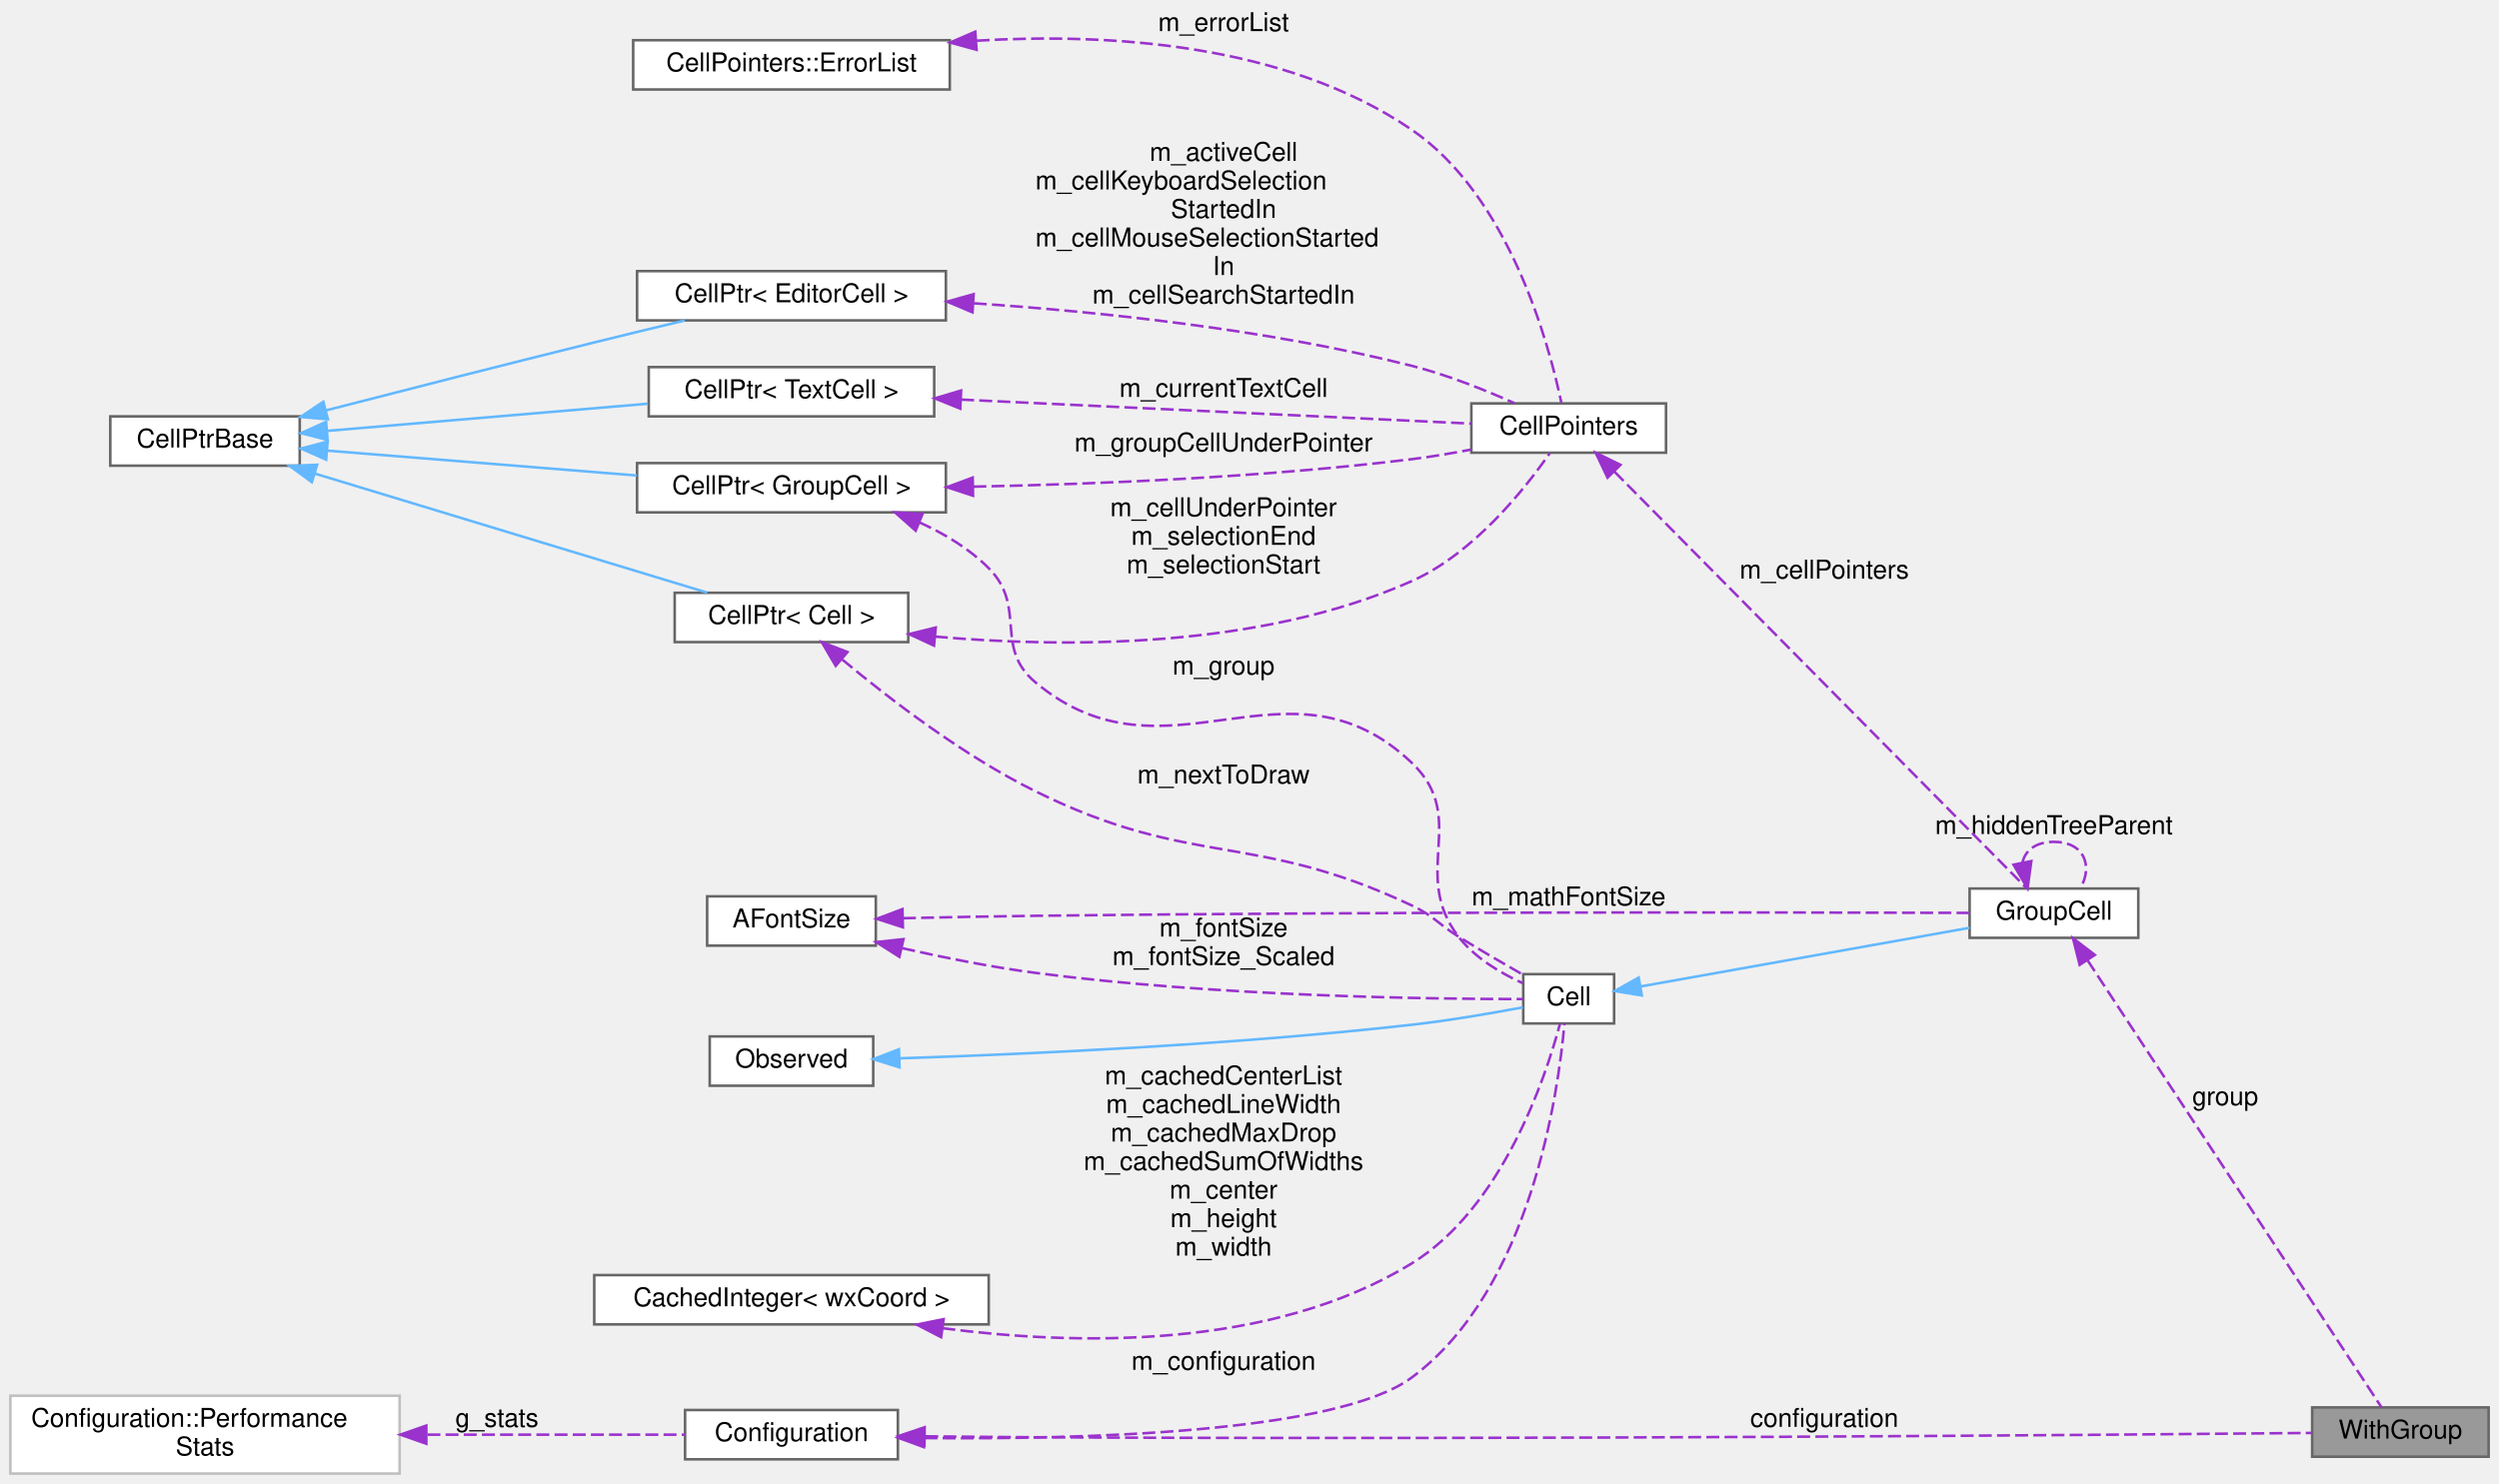
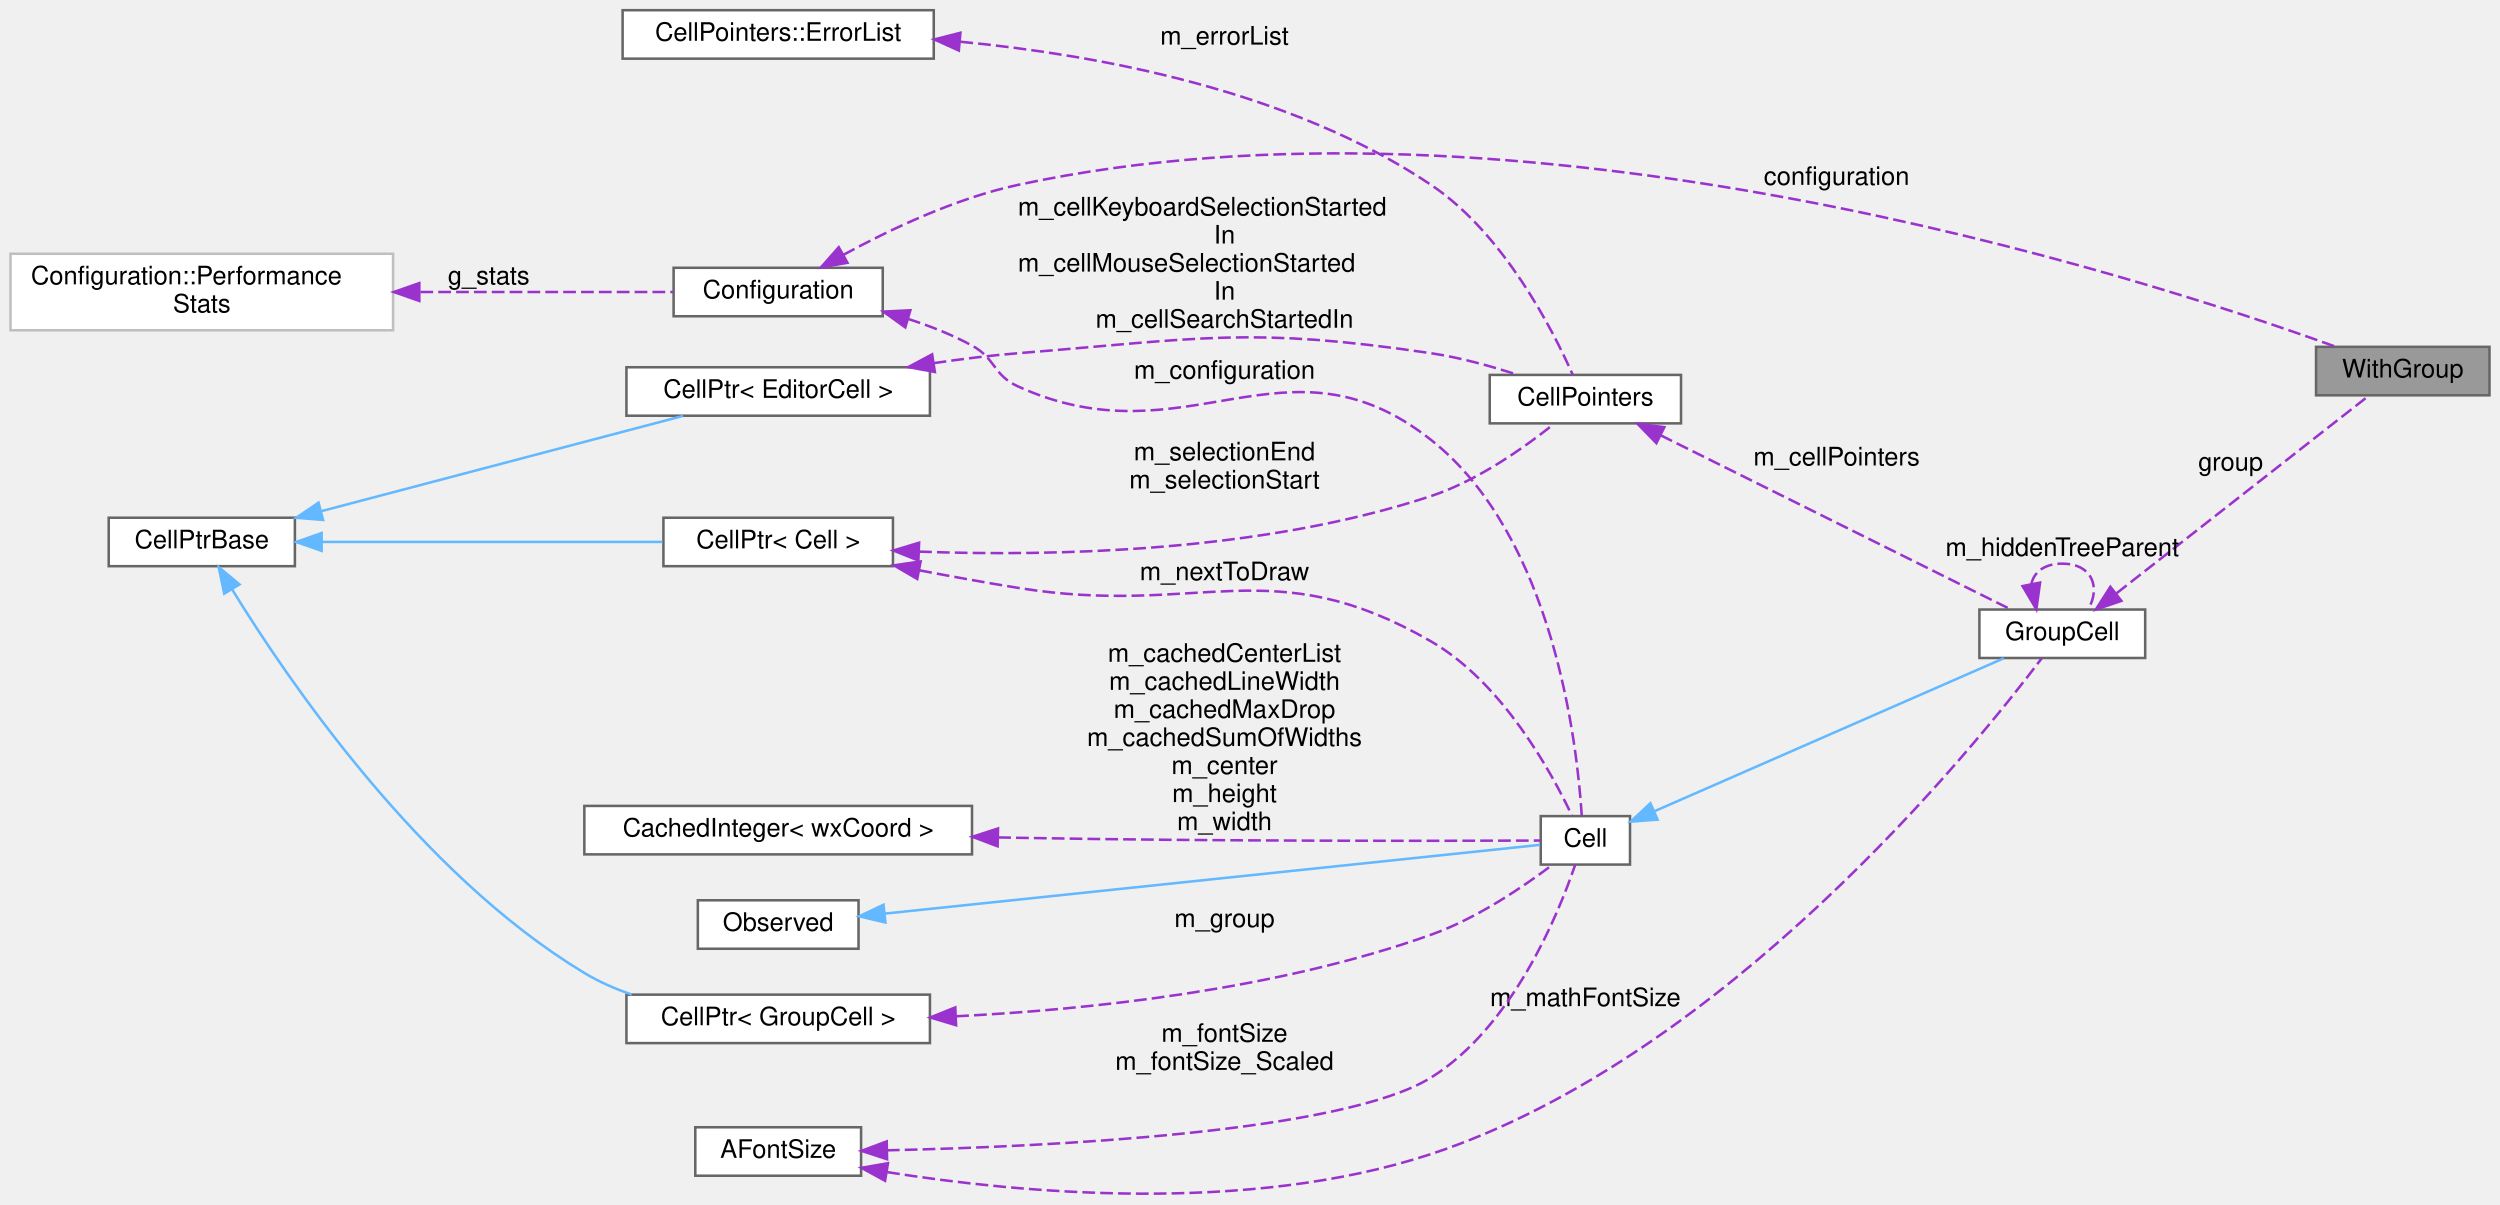
- <svg xmlns="http://www.w3.org/2000/svg" xmlns:xlink="http://www.w3.org/1999/xlink" width="963pt" height="572pt" viewBox="0.00 0.00 963.00 572.00">
-   <g id="graph0" class="graph" transform="scale(1 1) rotate(0) translate(4 568)">
+ <svg xmlns="http://www.w3.org/2000/svg" xmlns:xlink="http://www.w3.org/1999/xlink" width="980pt" height="472pt" viewBox="0.00 0.00 980.00 472.12">
+   <g id="graph0" class="graph" transform="scale(1 1) rotate(0) translate(4 468.12)">
    <g id="node1" class="node">
      <g id="a_node1">
        <a xlink:title=" ">
-           <polygon fill="#999999" stroke="#666666" points="955,-25.5 887,-25.5 887,-6.5 955,-6.5 955,-25.5" />
-           <text text-anchor="middle" x="921" y="-13.5" font-family="Helvetica,sans-Serif" font-size="10.00">WithGroup</text>
+           <polygon fill="#999999" stroke="#666666" points="972,-332.12 904,-332.12 904,-313.12 972,-313.12 972,-332.12" />
+           <text text-anchor="middle" x="938" y="-320.12" font-family="Helvetica,sans-Serif" font-size="10.00">WithGroup</text>
        </a>
      </g>
    </g>
    <g id="node2" class="node">
      <g id="a_node2">
        <a xlink:href="classConfiguration.html" target="_top" xlink:title="The configuration storage for the current worksheet.">
-           <polygon fill="white" stroke="#666666" points="342,-24.5 260,-24.5 260,-5.5 342,-5.5 342,-24.5" />
-           <text text-anchor="middle" x="301" y="-12.5" font-family="Helvetica,sans-Serif" font-size="10.00">Configuration</text>
+           <polygon fill="white" stroke="#666666" points="342,-363.12 260,-363.12 260,-344.12 342,-344.12 342,-363.12" />
+           <text text-anchor="middle" x="301" y="-351.12" font-family="Helvetica,sans-Serif" font-size="10.00">Configuration</text>
        </a>
      </g>
    </g>
    <g id="edge1" class="edge">
-       <path fill="none" stroke="#9a32cd" stroke-dasharray="5,2" d="M352.55,-14.36C366.32,-14.21 381.23,-14.07 395,-14 580.94,-13 803.92,-14.86 886.83,-15.66" />
-       <polygon fill="#9a32cd" stroke="#9a32cd" points="352.24,-10.86 342.28,-14.47 352.32,-17.86 352.24,-10.86" />
-       <text text-anchor="middle" x="699" y="-18" font-family="Helvetica,sans-Serif" font-size="10.00"> configuration</text>
+       <path fill="none" stroke="#9a32cd" stroke-dasharray="5,2" d="M326.52,-368.17C344.72,-378.09 370.52,-390.35 395,-395.62 591.54,-437.94 833.77,-360.3 911.63,-332.2" />
+       <polygon fill="#9a32cd" stroke="#9a32cd" points="328.17,-365.09 317.74,-363.25 324.75,-371.19 328.17,-365.09" />
+       <text text-anchor="middle" x="716" y="-395.62" font-family="Helvetica,sans-Serif" font-size="10.00"> configuration</text>
    </g>
    <g id="node5" class="node">
      <g id="a_node5">
        <a xlink:href="classCell.html" target="_top" xlink:title="The base class all cell types the worksheet can consist of are derived from.">
-           <polygon fill="white" stroke="#666666" points="618,-192.5 583,-192.5 583,-173.5 618,-173.5 618,-192.5" />
-           <text text-anchor="middle" x="600.5" y="-180.5" font-family="Helvetica,sans-Serif" font-size="10.00">Cell</text>
+           <polygon fill="white" stroke="#666666" points="635,-148.12 600,-148.12 600,-129.12 635,-129.12 635,-148.12" />
+           <text text-anchor="middle" x="617.5" y="-136.12" font-family="Helvetica,sans-Serif" font-size="10.00">Cell</text>
        </a>
      </g>
    </g>
    <g id="edge10" class="edge">
-       <path fill="none" stroke="#9a32cd" stroke-dasharray="5,2" d="M352.25,-13.69C413.16,-13.11 511.25,-15.68 540,-37 585.95,-71.07 596.53,-146.82 598.87,-173.49" />
-       <polygon fill="#9a32cd" stroke="#9a32cd" points="352.02,-10.19 342.07,-13.82 352.11,-17.19 352.02,-10.19" />
-       <text text-anchor="middle" x="467.5" y="-40" font-family="Helvetica,sans-Serif" font-size="10.00"> m_configuration</text>
+       <path fill="none" stroke="#9a32cd" stroke-dasharray="5,2" d="M351.91,-343.08C360.55,-340.3 369.24,-336.86 377,-332.62 386.39,-327.49 385.26,-321.06 395,-316.62 461.06,-286.5 500.04,-340.63 557,-295.62 605.03,-257.67 614.3,-176.33 616.08,-148.33" />
+       <polygon fill="#9a32cd" stroke="#9a32cd" points="350.83,-339.75 342.24,-345.94 352.82,-346.46 350.83,-339.75" />
+       <text text-anchor="middle" x="476" y="-319.62" font-family="Helvetica,sans-Serif" font-size="10.00"> m_configuration</text>
    </g>
    <g id="node3" class="node">
      <g id="a_node3">
        <a xlink:href="structConfiguration_1_1PerformanceStats.html" target="_top" xlink:title=" ">
-           <polygon fill="white" stroke="#bfbfbf" points="150,-30 0,-30 0,0 150,0 150,-30" />
-           <text text-anchor="start" x="8" y="-18" font-family="Helvetica,sans-Serif" font-size="10.00">Configuration::Performance</text>
-           <text text-anchor="middle" x="75" y="-7" font-family="Helvetica,sans-Serif" font-size="10.00">Stats</text>
+           <polygon fill="white" stroke="#bfbfbf" points="150,-368.62 0,-368.62 0,-338.62 150,-338.62 150,-368.62" />
+           <text text-anchor="start" x="8" y="-356.62" font-family="Helvetica,sans-Serif" font-size="10.00">Configuration::Performance</text>
+           <text text-anchor="middle" x="75" y="-345.62" font-family="Helvetica,sans-Serif" font-size="10.00">Stats</text>
        </a>
      </g>
    </g>
    <g id="edge2" class="edge">
-       <path fill="none" stroke="#9a32cd" stroke-dasharray="5,2" d="M160.7,-15C194.71,-15 232.3,-15 259.85,-15" />
-       <polygon fill="#9a32cd" stroke="#9a32cd" points="160.28,-11.5 150.28,-15 160.28,-18.5 160.28,-11.5" />
-       <text text-anchor="middle" x="187.5" y="-18" font-family="Helvetica,sans-Serif" font-size="10.00"> g_stats</text>
+       <path fill="none" stroke="#9a32cd" stroke-dasharray="5,2" d="M160.7,-353.62C194.71,-353.62 232.3,-353.62 259.85,-353.62" />
+       <polygon fill="#9a32cd" stroke="#9a32cd" points="160.28,-350.12 150.28,-353.62 160.28,-357.12 160.28,-350.12" />
+       <text text-anchor="middle" x="187.5" y="-356.62" font-family="Helvetica,sans-Serif" font-size="10.00"> g_stats</text>
    </g>
    <g id="node4" class="node">
      <g id="a_node4">
        <a xlink:href="classGroupCell.html" target="_top" xlink:title="A cell grouping input (and, if there is one, also the output) cell to a foldable item.">
-           <polygon fill="white" stroke="#666666" points="820,-225.5 755,-225.5 755,-206.5 820,-206.5 820,-225.5" />
-           <text text-anchor="middle" x="787.5" y="-213.5" font-family="Helvetica,sans-Serif" font-size="10.00">GroupCell</text>
+           <polygon fill="white" stroke="#666666" points="837,-229.12 772,-229.12 772,-210.12 837,-210.12 837,-229.12" />
+           <text text-anchor="middle" x="804.5" y="-217.12" font-family="Helvetica,sans-Serif" font-size="10.00">GroupCell</text>
        </a>
      </g>
    </g>
    <g id="edge3" class="edge">
-       <path fill="none" stroke="#9a32cd" stroke-dasharray="5,2" d="M800.45,-197.83C827.6,-156.54 893.16,-56.83 913.72,-25.55" />
-       <polygon fill="#9a32cd" stroke="#9a32cd" points="797.41,-196.08 794.84,-206.35 803.26,-199.92 797.41,-196.08" />
-       <text text-anchor="middle" x="853.5" y="-142" font-family="Helvetica,sans-Serif" font-size="10.00"> group</text>
-     </g>
-     <g id="edge21" class="edge">
-       <path fill="none" stroke="#9a32cd" stroke-dasharray="5,2" d="M775.35,-235.41C776.3,-240.06 780.35,-243.5 787.5,-243.5 799.23,-243.5 802.62,-234.23 797.67,-225.58" />
-       <polygon fill="#9a32cd" stroke="#9a32cd" points="778.78,-236.08 777.33,-225.58 771.92,-234.69 778.78,-236.08" />
-       <text text-anchor="middle" x="787.5" y="-246.5" font-family="Helvetica,sans-Serif" font-size="10.00"> m_hiddenTreeParent</text>
+       <path fill="none" stroke="#9a32cd" stroke-dasharray="5,2" d="M825.79,-235.51C853.34,-257.09 901.75,-295.01 924.51,-312.84" />
+       <polygon fill="#9a32cd" stroke="#9a32cd" points="827.67,-232.53 817.64,-229.12 823.35,-238.05 827.67,-232.53" />
+       <text text-anchor="middle" x="870.5" y="-283.62" font-family="Helvetica,sans-Serif" font-size="10.00"> group</text>
+     </g>
+     <g id="edge18" class="edge">
+       <path fill="none" stroke="#9a32cd" stroke-dasharray="5,2" d="M792.35,-239.03C793.3,-243.68 797.35,-247.12 804.5,-247.12 816.23,-247.12 819.62,-237.85 814.67,-229.2" />
+       <polygon fill="#9a32cd" stroke="#9a32cd" points="795.78,-239.7 794.33,-229.2 788.92,-238.31 795.78,-239.7" />
+       <text text-anchor="middle" x="804.5" y="-250.12" font-family="Helvetica,sans-Serif" font-size="10.00"> m_hiddenTreeParent</text>
    </g>
    <g id="edge4" class="edge">
-       <path fill="none" stroke="#63b8ff" d="M628.24,-187.77C661.8,-193.76 719.28,-204.01 754.96,-210.37" />
-       <polygon fill="#63b8ff" stroke="#63b8ff" points="628.7,-184.3 618.24,-185.99 627.47,-191.19 628.7,-184.3" />
+       <path fill="none" stroke="#63b8ff" d="M644.77,-150.12C681.45,-166.18 747.37,-195.04 781.57,-210.02" />
+       <polygon fill="#63b8ff" stroke="#63b8ff" points="645.81,-146.75 635.24,-145.95 643,-153.17 645.81,-146.75" />
    </g>
    <g id="node6" class="node">
      <g id="a_node6">
        <a xlink:href="classObserved.html" target="_top" xlink:title="Objects deriving from this class can be observed by the CellPtr.">
-           <polygon fill="white" stroke="#666666" points="332.5,-168.5 269.5,-168.5 269.5,-149.5 332.5,-149.5 332.5,-168.5" />
-           <text text-anchor="middle" x="301" y="-156.5" font-family="Helvetica,sans-Serif" font-size="10.00">Observed</text>
+           <polygon fill="white" stroke="#666666" points="332.5,-115.12 269.5,-115.12 269.5,-96.12 332.5,-96.12 332.5,-115.12" />
+           <text text-anchor="middle" x="301" y="-103.12" font-family="Helvetica,sans-Serif" font-size="10.00">Observed</text>
        </a>
      </g>
    </g>
    <g id="edge5" class="edge">
-       <path fill="none" stroke="#63b8ff" d="M342.7,-160.06C390.18,-161.61 470.98,-165.19 540,-173 554.57,-174.65 571,-177.48 582.9,-179.72" />
-       <polygon fill="#63b8ff" stroke="#63b8ff" points="342.63,-156.56 332.52,-159.74 342.41,-163.55 342.63,-156.56" />
+       <path fill="none" stroke="#63b8ff" d="M342.9,-109.91C412.62,-117.23 551.62,-131.81 599.68,-136.85" />
+       <polygon fill="#63b8ff" stroke="#63b8ff" points="343.04,-106.41 332.73,-108.84 342.31,-113.37 343.04,-106.41" />
    </g>
    <g id="node7" class="node">
      <g id="a_node7">
        <a xlink:href="classCellPtr.html" target="_top" xlink:title=" ">
-           <polygon fill="white" stroke="#666666" points="360.5,-389.5 241.5,-389.5 241.5,-370.5 360.5,-370.5 360.5,-389.5" />
-           <text text-anchor="middle" x="301" y="-377.5" font-family="Helvetica,sans-Serif" font-size="10.00">CellPtr&lt; GroupCell &gt;</text>
+           <polygon fill="white" stroke="#666666" points="360.5,-78.12 241.5,-78.12 241.5,-59.12 360.5,-59.12 360.5,-78.12" />
+           <text text-anchor="middle" x="301" y="-66.12" font-family="Helvetica,sans-Serif" font-size="10.00">CellPtr&lt; GroupCell &gt;</text>
        </a>
      </g>
    </g>
    <g id="edge6" class="edge">
-       <path fill="none" stroke="#9a32cd" stroke-dasharray="5,2" d="M350.27,-366.65C360.01,-362.25 369.54,-356.49 377,-349 391.91,-334.03 378.79,-318.56 395,-305 445.55,-262.72 492.21,-319.38 540,-274 562.36,-252.77 539.23,-231.46 558,-207 564.28,-198.81 574.22,-192.93 582.79,-189.03" />
-       <polygon fill="#9a32cd" stroke="#9a32cd" points="348.85,-363.45 340.92,-370.47 351.5,-369.93 348.85,-363.45" />
-       <text text-anchor="middle" x="467.5" y="-308" font-family="Helvetica,sans-Serif" font-size="10.00"> m_group</text>
+       <path fill="none" stroke="#9a32cd" stroke-dasharray="5,2" d="M370.8,-69.64C423.19,-72.27 496.39,-80.01 557,-101.62 574.87,-107.99 593.06,-120.34 604.54,-129.01" />
+       <polygon fill="#9a32cd" stroke="#9a32cd" points="370.75,-66.13 360.61,-69.17 370.44,-73.12 370.75,-66.13" />
+       <text text-anchor="middle" x="476" y="-104.62" font-family="Helvetica,sans-Serif" font-size="10.00"> m_group</text>
+     </g>
+     <g id="node8" class="node">
+       <g id="a_node8">
+         <a xlink:href="classCellPtrBase.html" target="_top" xlink:title="An implementation detail for the type-specific templated cell pointers.">
+           <polygon fill="white" stroke="#666666" points="111.5,-265.12 38.5,-265.12 38.5,-246.12 111.5,-246.12 111.5,-265.12" />
+           <text text-anchor="middle" x="75" y="-253.12" font-family="Helvetica,sans-Serif" font-size="10.00">CellPtrBase</text>
+         </a>
+       </g>
+     </g>
+     <g id="edge7" class="edge">
+       <path fill="none" stroke="#63b8ff" d="M86.92,-236.95C108.55,-201.73 160.37,-125.53 225,-86.62 230.74,-83.17 237.09,-80.37 243.61,-78.12" />
+       <polygon fill="#63b8ff" stroke="#63b8ff" points="83.8,-235.36 81.64,-245.73 89.79,-238.97 83.8,-235.36" />
+     </g>
+     <g id="node9" class="node">
+       <g id="a_node9">
+         <a xlink:href="classCellPtr.html" target="_top" xlink:title=" ">
+           <polygon fill="white" stroke="#666666" points="346,-265.12 256,-265.12 256,-246.12 346,-246.12 346,-265.12" />
+           <text text-anchor="middle" x="301" y="-253.12" font-family="Helvetica,sans-Serif" font-size="10.00">CellPtr&lt; Cell &gt;</text>
+         </a>
+       </g>
+     </g>
+     <g id="edge9" class="edge">
+       <path fill="none" stroke="#63b8ff" d="M122.05,-255.62C161.18,-255.62 216.98,-255.62 255.62,-255.62" />
+       <polygon fill="#63b8ff" stroke="#63b8ff" points="121.99,-252.12 111.99,-255.62 121.99,-259.12 121.99,-252.12" />
+     </g>
+     <g id="node14" class="node">
+       <g id="a_node14">
+         <a xlink:href="classCellPtr.html" target="_top" xlink:title=" ">
+           <polygon fill="white" stroke="#666666" points="360.5,-324.12 241.5,-324.12 241.5,-305.12 360.5,-305.12 360.5,-324.12" />
+           <text text-anchor="middle" x="301" y="-312.12" font-family="Helvetica,sans-Serif" font-size="10.00">CellPtr&lt; EditorCell &gt;</text>
+         </a>
+       </g>
+     </g>
+     <g id="edge17" class="edge">
+       <path fill="none" stroke="#63b8ff" d="M121.69,-267.65C163.65,-278.71 225.03,-294.87 263.73,-305.06" />
+       <polygon fill="#63b8ff" stroke="#63b8ff" points="122.55,-264.26 111.99,-265.1 120.77,-271.03 122.55,-264.26" />
+     </g>
+     <g id="edge8" class="edge">
+       <path fill="none" stroke="#9a32cd" stroke-dasharray="5,2" d="M356.32,-244.51C368.99,-242.09 382.45,-239.64 395,-237.62 466.67,-226.05 494.14,-252.95 557,-216.62 585.02,-200.43 604.22,-165.3 612.26,-148.27" />
+       <polygon fill="#9a32cd" stroke="#9a32cd" points="355.52,-241.11 346.37,-246.45 356.85,-247.98 355.52,-241.11" />
+       <text text-anchor="middle" x="476" y="-240.62" font-family="Helvetica,sans-Serif" font-size="10.00"> m_nextToDraw</text>
    </g>
    <g id="node12" class="node">
      <g id="a_node12">
        <a xlink:href="classCellPointers.html" target="_top" xlink:title="The storage for pointers to cells.">
-           <polygon fill="white" stroke="#666666" points="638,-412.5 563,-412.5 563,-393.5 638,-393.5 638,-412.5" />
-           <text text-anchor="middle" x="600.5" y="-400.5" font-family="Helvetica,sans-Serif" font-size="10.00">CellPointers</text>
-         </a>
-       </g>
-     </g>
-     <g id="edge20" class="edge">
-       <path fill="none" stroke="#9a32cd" stroke-dasharray="5,2" d="M371.09,-380.41C418.72,-381.37 483.39,-384.03 540,-391 547.43,-391.91 555.31,-393.25 562.83,-394.69" />
-       <polygon fill="#9a32cd" stroke="#9a32cd" points="370.96,-376.91 360.9,-380.22 370.83,-383.91 370.96,-376.91" />
-       <text text-anchor="middle" x="467.5" y="-394" font-family="Helvetica,sans-Serif" font-size="10.00"> m_groupCellUnderPointer</text>
-     </g>
-     <g id="node8" class="node">
-       <g id="a_node8">
-         <a xlink:href="classCellPtrBase.html" target="_top" xlink:title="An implementation detail for the type-specific templated cell pointers.">
-           <polygon fill="white" stroke="#666666" points="111.5,-407.5 38.5,-407.5 38.5,-388.5 111.5,-388.5 111.5,-407.5" />
-           <text text-anchor="middle" x="75" y="-395.5" font-family="Helvetica,sans-Serif" font-size="10.00">CellPtrBase</text>
-         </a>
-       </g>
-     </g>
-     <g id="edge7" class="edge">
-       <path fill="none" stroke="#63b8ff" d="M122.26,-394.28C156.79,-391.51 204.2,-387.7 241.38,-384.71" />
-       <polygon fill="#63b8ff" stroke="#63b8ff" points="121.68,-390.82 111.99,-395.11 122.24,-397.8 121.68,-390.82" />
-     </g>
-     <g id="node9" class="node">
-       <g id="a_node9">
-         <a xlink:href="classCellPtr.html" target="_top" xlink:title=" ">
-           <polygon fill="white" stroke="#666666" points="346,-339.5 256,-339.5 256,-320.5 346,-320.5 346,-339.5" />
-           <text text-anchor="middle" x="301" y="-327.5" font-family="Helvetica,sans-Serif" font-size="10.00">CellPtr&lt; Cell &gt;</text>
-         </a>
-       </g>
-     </g>
-     <g id="edge9" class="edge">
-       <path fill="none" stroke="#63b8ff" d="M117.37,-385.44C161.07,-372.18 229.01,-351.55 268.54,-339.55" />
-       <polygon fill="#63b8ff" stroke="#63b8ff" points="116.17,-382.15 107.62,-388.4 118.2,-388.85 116.17,-382.15" />
-     </g>
-     <g id="node14" class="node">
-       <g id="a_node14">
-         <a xlink:href="classCellPtr.html" target="_top" xlink:title=" ">
-           <polygon fill="white" stroke="#666666" points="360.5,-463.5 241.5,-463.5 241.5,-444.5 360.5,-444.5 360.5,-463.5" />
-           <text text-anchor="middle" x="301" y="-451.5" font-family="Helvetica,sans-Serif" font-size="10.00">CellPtr&lt; EditorCell &gt;</text>
-         </a>
-       </g>
-     </g>
-     <g id="edge16" class="edge">
-       <path fill="none" stroke="#63b8ff" d="M121.78,-409.85C151.24,-417.44 190.34,-427.42 225,-436 236.31,-438.8 248.59,-441.77 259.88,-444.48" />
-       <polygon fill="#63b8ff" stroke="#63b8ff" points="122.35,-406.39 111.79,-407.28 120.6,-413.16 122.35,-406.39" />
-     </g>
-     <g id="node15" class="node">
-       <g id="a_node15">
-         <a xlink:href="classCellPtr.html" target="_top" xlink:title=" ">
-           <polygon fill="white" stroke="#666666" points="356,-426.5 246,-426.5 246,-407.5 356,-407.5 356,-426.5" />
-           <text text-anchor="middle" x="301" y="-414.5" font-family="Helvetica,sans-Serif" font-size="10.00">CellPtr&lt; TextCell &gt;</text>
-         </a>
-       </g>
-     </g>
-     <g id="edge18" class="edge">
-       <path fill="none" stroke="#63b8ff" d="M122.18,-401.92C158.06,-404.96 207.91,-409.19 245.7,-412.39" />
-       <polygon fill="#63b8ff" stroke="#63b8ff" points="122.25,-398.41 111.99,-401.05 121.66,-405.39 122.25,-398.41" />
-     </g>
-     <g id="edge8" class="edge">
-       <path fill="none" stroke="#9a32cd" stroke-dasharray="5,2" d="M320.61,-313.74C338.58,-298.75 367.1,-276.8 395,-263 455.36,-233.13 479.11,-247.77 540,-219 548.69,-214.89 549.83,-212.08 558,-207 566.06,-201.99 575.17,-196.68 582.8,-192.34" />
-       <polygon fill="#9a32cd" stroke="#9a32cd" points="318.04,-311.33 312.68,-320.47 322.57,-316.66 318.04,-311.33" />
-       <text text-anchor="middle" x="467.5" y="-266" font-family="Helvetica,sans-Serif" font-size="10.00"> m_nextToDraw</text>
-     </g>
-     <g id="edge19" class="edge">
-       <path fill="none" stroke="#9a32cd" stroke-dasharray="5,2" d="M356.26,-322.63C406.24,-318.23 481.31,-317.79 540,-344 563.91,-354.68 583.61,-379.51 593.2,-393.31" />
-       <polygon fill="#9a32cd" stroke="#9a32cd" points="355.92,-319.14 346.3,-323.59 356.59,-326.11 355.92,-319.14" />
-       <text text-anchor="middle" x="467.5" y="-369" font-family="Helvetica,sans-Serif" font-size="10.00"> m_cellUnderPointer</text>
-       <text text-anchor="middle" x="467.5" y="-358" font-family="Helvetica,sans-Serif" font-size="10.00">m_selectionEnd</text>
-       <text text-anchor="middle" x="467.5" y="-347" font-family="Helvetica,sans-Serif" font-size="10.00">m_selectionStart</text>
+           <polygon fill="white" stroke="#666666" points="655,-321.12 580,-321.12 580,-302.12 655,-302.12 655,-321.12" />
+           <text text-anchor="middle" x="617.5" y="-309.12" font-family="Helvetica,sans-Serif" font-size="10.00">CellPointers</text>
+         </a>
+       </g>
+     </g>
+     <g id="edge15" class="edge">
+       <path fill="none" stroke="#9a32cd" stroke-dasharray="5,2" d="M356.26,-251.83C408.93,-249.9 490.44,-251.6 557,-273.62 575.39,-279.7 593.74,-292.75 605.1,-301.85" />
+       <polygon fill="#9a32cd" stroke="#9a32cd" points="355.97,-248.34 346.12,-252.26 356.26,-255.33 355.97,-248.34" />
+       <text text-anchor="middle" x="476" y="-287.62" font-family="Helvetica,sans-Serif" font-size="10.00"> m_selectionEnd</text>
+       <text text-anchor="middle" x="476" y="-276.62" font-family="Helvetica,sans-Serif" font-size="10.00">m_selectionStart</text>
    </g>
    <g id="node10" class="node">
      <g id="a_node10">
        <a xlink:href="classCachedInteger.html" target="_top" xlink:title=" ">
-           <polygon fill="white" stroke="#666666" points="377,-76.5 225,-76.5 225,-57.5 377,-57.5 377,-76.5" />
-           <text text-anchor="middle" x="301" y="-64.5" font-family="Helvetica,sans-Serif" font-size="10.00">CachedInteger&lt; wxCoord &gt;</text>
+           <polygon fill="white" stroke="#666666" points="377,-152.12 225,-152.12 225,-133.12 377,-133.12 377,-152.12" />
+           <text text-anchor="middle" x="301" y="-140.12" font-family="Helvetica,sans-Serif" font-size="10.00">CachedInteger&lt; wxCoord &gt;</text>
        </a>
      </g>
    </g>
    <g id="edge11" class="edge">
-       <path fill="none" stroke="#9a32cd" stroke-dasharray="5,2" d="M359.15,-56.04C410.38,-49.36 485.61,-47.6 540,-81 574.76,-102.35 591.43,-152.14 597.13,-173.26" />
-       <polygon fill="#9a32cd" stroke="#9a32cd" points="358.66,-52.57 349.24,-57.43 359.63,-59.51 358.66,-52.57" />
-       <text text-anchor="middle" x="467.5" y="-150" font-family="Helvetica,sans-Serif" font-size="10.00"> m_cachedCenterList</text>
-       <text text-anchor="middle" x="467.5" y="-139" font-family="Helvetica,sans-Serif" font-size="10.00">m_cachedLineWidth</text>
-       <text text-anchor="middle" x="467.5" y="-128" font-family="Helvetica,sans-Serif" font-size="10.00">m_cachedMaxDrop</text>
-       <text text-anchor="middle" x="467.5" y="-117" font-family="Helvetica,sans-Serif" font-size="10.00">m_cachedSumOfWidths</text>
-       <text text-anchor="middle" x="467.5" y="-106" font-family="Helvetica,sans-Serif" font-size="10.00">m_center</text>
-       <text text-anchor="middle" x="467.5" y="-95" font-family="Helvetica,sans-Serif" font-size="10.00">m_height</text>
-       <text text-anchor="middle" x="467.5" y="-84" font-family="Helvetica,sans-Serif" font-size="10.00">m_width</text>
+       <path fill="none" stroke="#9a32cd" stroke-dasharray="5,2" d="M387.27,-139.77C389.87,-139.72 392.46,-139.67 395,-139.62 471.51,-138.21 562.92,-138.39 599.83,-138.54" />
+       <polygon fill="#9a32cd" stroke="#9a32cd" points="387.03,-136.28 377.12,-140.02 387.2,-143.28 387.03,-136.28" />
+       <text text-anchor="middle" x="476" y="-208.62" font-family="Helvetica,sans-Serif" font-size="10.00"> m_cachedCenterList</text>
+       <text text-anchor="middle" x="476" y="-197.62" font-family="Helvetica,sans-Serif" font-size="10.00">m_cachedLineWidth</text>
+       <text text-anchor="middle" x="476" y="-186.62" font-family="Helvetica,sans-Serif" font-size="10.00">m_cachedMaxDrop</text>
+       <text text-anchor="middle" x="476" y="-175.62" font-family="Helvetica,sans-Serif" font-size="10.00">m_cachedSumOfWidths</text>
+       <text text-anchor="middle" x="476" y="-164.62" font-family="Helvetica,sans-Serif" font-size="10.00">m_center</text>
+       <text text-anchor="middle" x="476" y="-153.62" font-family="Helvetica,sans-Serif" font-size="10.00">m_height</text>
+       <text text-anchor="middle" x="476" y="-142.62" font-family="Helvetica,sans-Serif" font-size="10.00">m_width</text>
    </g>
    <g id="node11" class="node">
      <g id="a_node11">
        <a xlink:href="classAFontSize.html" target="_top" xlink:title="A Type-Safe Fixed-Point Font Size.">
-           <polygon fill="white" stroke="#666666" points="333.5,-222.5 268.5,-222.5 268.5,-203.5 333.5,-203.5 333.5,-222.5" />
-           <text text-anchor="middle" x="301" y="-210.5" font-family="Helvetica,sans-Serif" font-size="10.00">AFontSize</text>
-         </a>
-       </g>
-     </g>
-     <g id="edge22" class="edge">
-       <path fill="none" stroke="#9a32cd" stroke-dasharray="5,2" d="M343.96,-214.07C359.94,-214.43 378.31,-214.8 395,-215 528.72,-216.61 688.15,-216.34 754.78,-216.12" />
-       <polygon fill="#9a32cd" stroke="#9a32cd" points="343.93,-210.57 333.85,-213.83 343.76,-217.57 343.93,-210.57" />
-       <text text-anchor="middle" x="600.5" y="-219" font-family="Helvetica,sans-Serif" font-size="10.00"> m_mathFontSize</text>
+           <polygon fill="white" stroke="#666666" points="333.5,-26.12 268.5,-26.12 268.5,-7.12 333.5,-7.12 333.5,-26.12" />
+           <text text-anchor="middle" x="301" y="-14.12" font-family="Helvetica,sans-Serif" font-size="10.00">AFontSize</text>
+         </a>
+       </g>
+     </g>
+     <g id="edge19" class="edge">
+       <path fill="none" stroke="#9a32cd" stroke-dasharray="5,2" d="M343.71,-8.54C395.27,-0.32 485.03,8.14 557,-15.62 671.99,-53.58 769.89,-174.82 796.42,-209.98" />
+       <polygon fill="#9a32cd" stroke="#9a32cd" points="342.9,-5.13 333.61,-10.22 344.05,-12.03 342.9,-5.13" />
+       <text text-anchor="middle" x="617.5" y="-73.62" font-family="Helvetica,sans-Serif" font-size="10.00"> m_mathFontSize</text>
    </g>
    <g id="edge12" class="edge">
-       <path fill="none" stroke="#9a32cd" stroke-dasharray="5,2" d="M343.71,-202.51C359.66,-198.91 378.08,-195.22 395,-193 464.43,-183.9 548.1,-182.88 582.98,-182.9" />
-       <polygon fill="#9a32cd" stroke="#9a32cd" points="342.58,-199.18 333.63,-204.86 344.16,-206 342.58,-199.18" />
-       <text text-anchor="middle" x="467.5" y="-207" font-family="Helvetica,sans-Serif" font-size="10.00"> m_fontSize</text>
-       <text text-anchor="middle" x="467.5" y="-196" font-family="Helvetica,sans-Serif" font-size="10.00">m_fontSize_Scaled</text>
+       <path fill="none" stroke="#9a32cd" stroke-dasharray="5,2" d="M343.63,-17.08C406.59,-18.48 522.35,-24.02 557,-45.62 588.88,-65.49 606.82,-109.45 613.48,-128.96" />
+       <polygon fill="#9a32cd" stroke="#9a32cd" points="343.7,-13.58 333.63,-16.88 343.56,-20.58 343.7,-13.58" />
+       <text text-anchor="middle" x="476" y="-59.62" font-family="Helvetica,sans-Serif" font-size="10.00"> m_fontSize</text>
+       <text text-anchor="middle" x="476" y="-48.62" font-family="Helvetica,sans-Serif" font-size="10.00">m_fontSize_Scaled</text>
    </g>
    <g id="edge13" class="edge">
-       <path fill="none" stroke="#9a32cd" stroke-dasharray="5,2" d="M618.13,-386.19C655.87,-348.04 747.03,-255.9 776.87,-225.74" />
-       <polygon fill="#9a32cd" stroke="#9a32cd" points="615.47,-383.9 610.93,-393.47 620.45,-388.82 615.47,-383.9" />
-       <text text-anchor="middle" x="699" y="-345" font-family="Helvetica,sans-Serif" font-size="10.00"> m_cellPointers</text>
+       <path fill="none" stroke="#9a32cd" stroke-dasharray="5,2" d="M646.99,-297.45C685.1,-278.5 751.65,-245.4 784.31,-229.16" />
+       <polygon fill="#9a32cd" stroke="#9a32cd" points="645.34,-294.36 637.95,-301.95 648.46,-300.63 645.34,-294.36" />
+       <text text-anchor="middle" x="716" y="-285.62" font-family="Helvetica,sans-Serif" font-size="10.00"> m_cellPointers</text>
    </g>
    <g id="node13" class="node">
      <g id="a_node13">
        <a xlink:href="classCellPointers_1_1ErrorList.html" target="_top" xlink:title="A list of editor cells containing error messages.">
-           <polygon fill="white" stroke="#666666" points="362,-552.5 240,-552.5 240,-533.5 362,-533.5 362,-552.5" />
-           <text text-anchor="middle" x="301" y="-540.5" font-family="Helvetica,sans-Serif" font-size="10.00">CellPointers::ErrorList</text>
+           <polygon fill="white" stroke="#666666" points="362,-464.12 240,-464.12 240,-445.12 362,-445.12 362,-464.12" />
+           <text text-anchor="middle" x="301" y="-452.12" font-family="Helvetica,sans-Serif" font-size="10.00">CellPointers::ErrorList</text>
        </a>
      </g>
    </g>
    <g id="edge14" class="edge">
-       <path fill="none" stroke="#9a32cd" stroke-dasharray="5,2" d="M372.35,-552.32C423.18,-555.33 491.21,-551.31 540,-518 577.5,-492.4 592.87,-435.6 597.68,-412.77" />
-       <polygon fill="#9a32cd" stroke="#9a32cd" points="372.32,-548.81 362.1,-551.6 371.83,-555.79 372.32,-548.81" />
-       <text text-anchor="middle" x="467.5" y="-556" font-family="Helvetica,sans-Serif" font-size="10.00"> m_errorList</text>
-     </g>
-     <g id="edge15" class="edge">
-       <path fill="none" stroke="#9a32cd" stroke-dasharray="5,2" d="M371.26,-451.09C419.23,-447.88 484.23,-441.13 540,-427 553.6,-423.55 568.23,-417.68 579.58,-412.61" />
-       <polygon fill="#9a32cd" stroke="#9a32cd" points="370.75,-447.61 360.99,-451.74 371.19,-454.6 370.75,-447.61" />
-       <text text-anchor="middle" x="467.5" y="-506" font-family="Helvetica,sans-Serif" font-size="10.00"> m_activeCell</text>
-       <text text-anchor="start" x="395" y="-495" font-family="Helvetica,sans-Serif" font-size="10.00">m_cellKeyboardSelection</text>
-       <text text-anchor="middle" x="467.5" y="-484" font-family="Helvetica,sans-Serif" font-size="10.00">StartedIn</text>
-       <text text-anchor="start" x="395" y="-473" font-family="Helvetica,sans-Serif" font-size="10.00">m_cellMouseSelectionStarted</text>
-       <text text-anchor="middle" x="467.5" y="-462" font-family="Helvetica,sans-Serif" font-size="10.00">In</text>
-       <text text-anchor="middle" x="467.5" y="-451" font-family="Helvetica,sans-Serif" font-size="10.00">m_cellSearchStartedIn</text>
-     </g>
-     <g id="edge17" class="edge">
-       <path fill="none" stroke="#9a32cd" stroke-dasharray="5,2" d="M366.37,-413.97C426.48,-411.14 514.08,-407.02 563,-404.72" />
-       <polygon fill="#9a32cd" stroke="#9a32cd" points="366.04,-410.48 356.22,-414.45 366.37,-417.47 366.04,-410.48" />
-       <text text-anchor="middle" x="467.5" y="-415" font-family="Helvetica,sans-Serif" font-size="10.00"> m_currentTextCell</text>
+       <path fill="none" stroke="#9a32cd" stroke-dasharray="5,2" d="M372.44,-451.76C426.87,-446.54 501.96,-432.54 557,-395.62 585.49,-376.5 604.72,-338.81 612.55,-321.16" />
+       <polygon fill="#9a32cd" stroke="#9a32cd" points="371.83,-448.3 362.18,-452.66 372.45,-455.27 371.83,-448.3" />
+       <text text-anchor="middle" x="476" y="-450.62" font-family="Helvetica,sans-Serif" font-size="10.00"> m_errorList</text>
+     </g>
+     <g id="edge16" class="edge">
+       <path fill="none" stroke="#9a32cd" stroke-dasharray="5,2" d="M361.94,-325.73C372.9,-327.35 384.27,-328.76 395,-329.62 466.77,-335.37 485.78,-340.16 557,-329.62 568.32,-327.94 580.46,-324.57 590.81,-321.19" />
+       <polygon fill="#9a32cd" stroke="#9a32cd" points="362.44,-322.26 352.02,-324.19 361.36,-329.18 362.44,-322.26" />
+       <text text-anchor="start" x="395" y="-383.62" font-family="Helvetica,sans-Serif" font-size="10.00"> m_cellKeyboardSelectionStarted</text>
+       <text text-anchor="middle" x="476" y="-372.62" font-family="Helvetica,sans-Serif" font-size="10.00">In</text>
+       <text text-anchor="start" x="395" y="-361.62" font-family="Helvetica,sans-Serif" font-size="10.00">m_cellMouseSelectionStarted</text>
+       <text text-anchor="middle" x="476" y="-350.62" font-family="Helvetica,sans-Serif" font-size="10.00">In</text>
+       <text text-anchor="middle" x="476" y="-339.62" font-family="Helvetica,sans-Serif" font-size="10.00">m_cellSearchStartedIn</text>
    </g>
  </g>
</svg>
